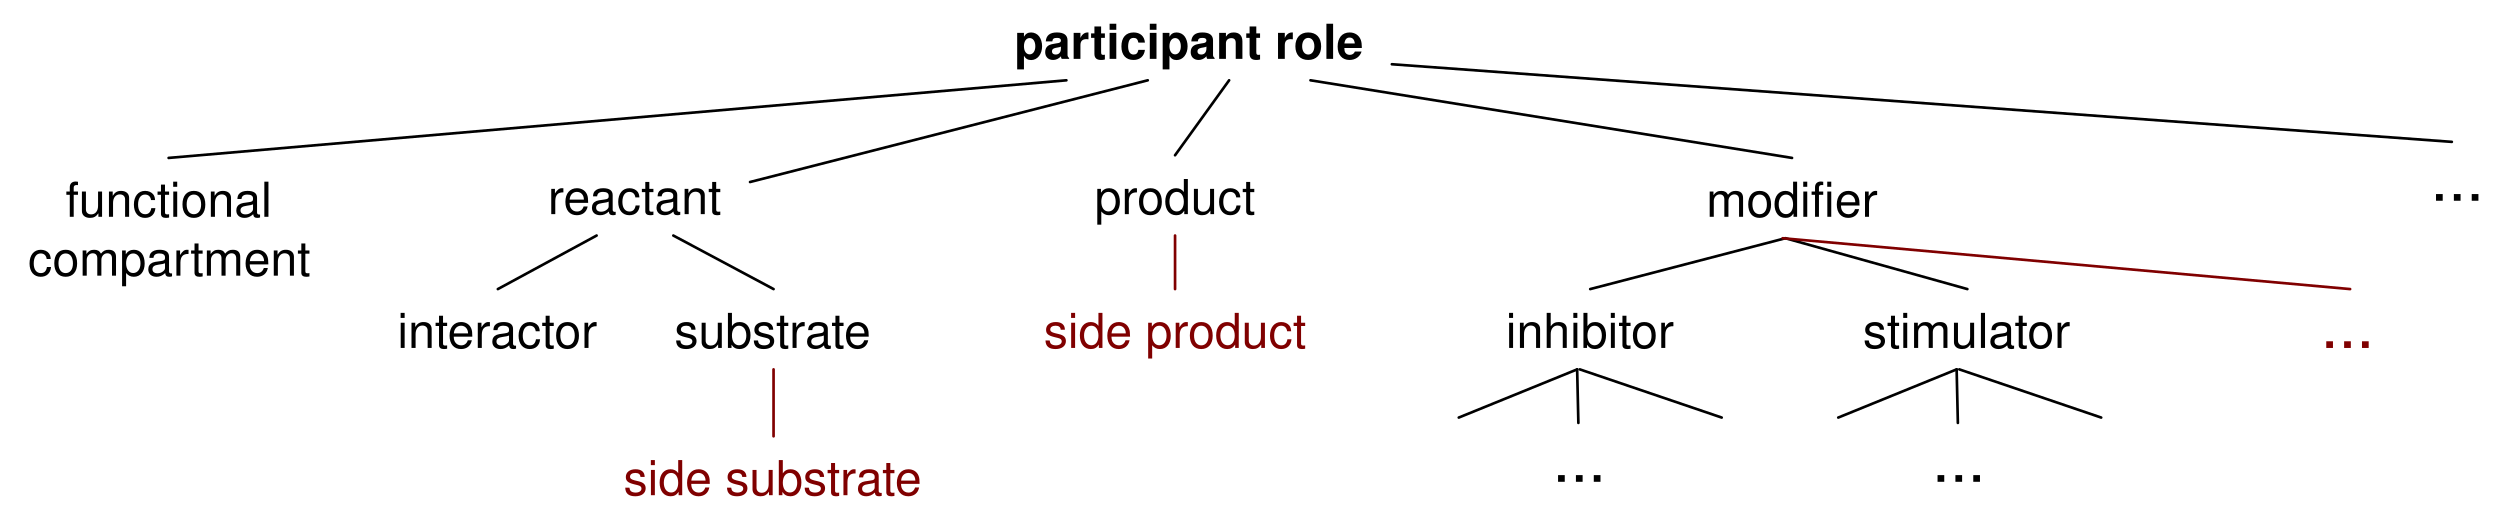
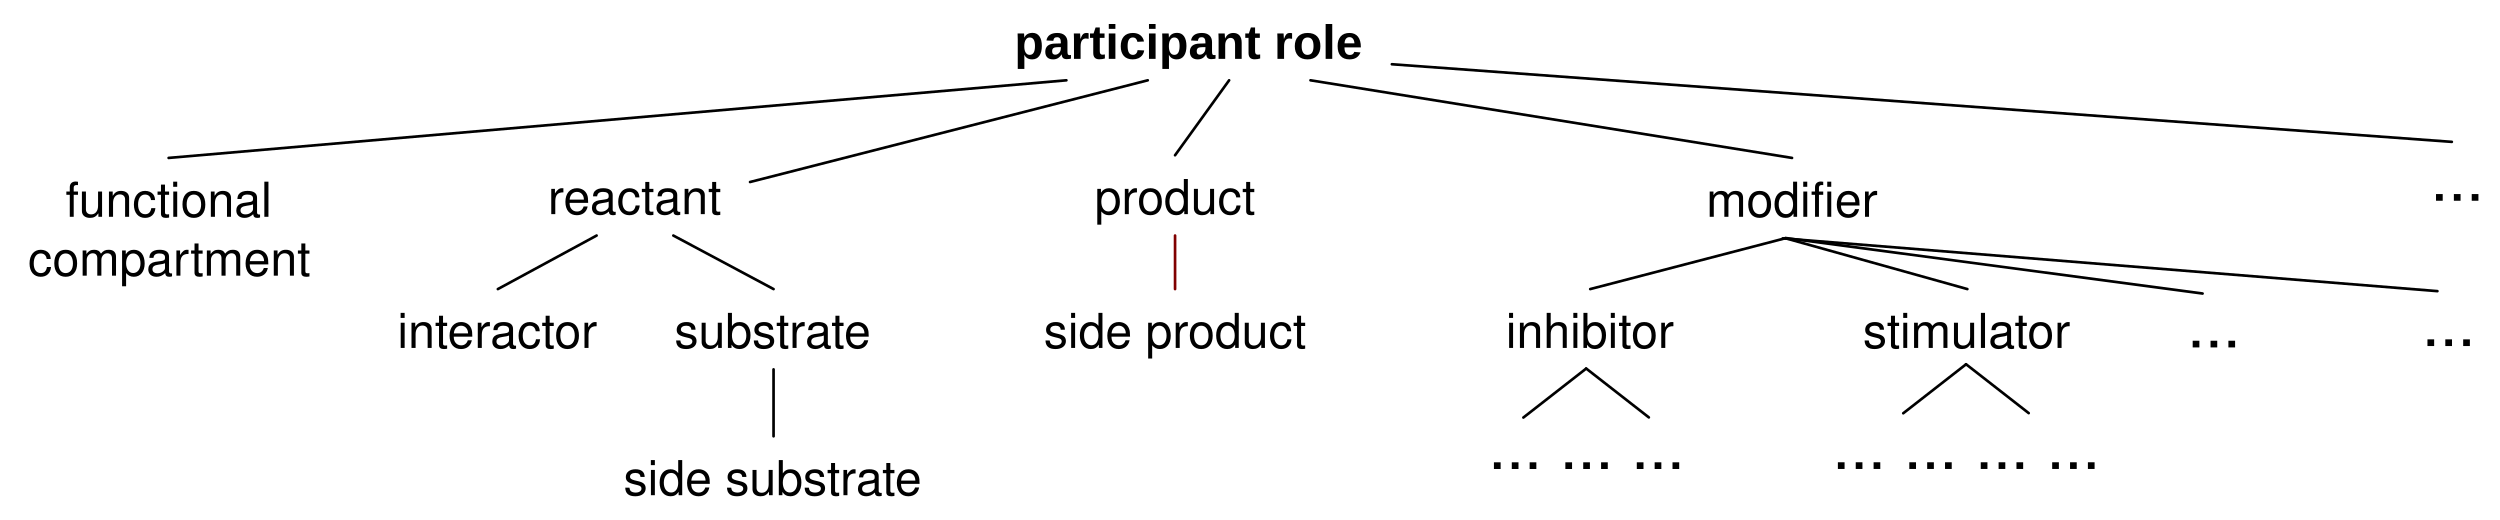
- <svg xmlns="http://www.w3.org/2000/svg" version="1.1" viewBox="26 146 467 97" width="467pt" height="97pt">
-   <defs>
-     <font-face font-family="Helvetica" font-size="9" units-per-em="1000" underline-position="-75.684" underline-thickness="49.316" slope="0" x-height="532.227" cap-height="719.727" ascent="770.02" descent="-229.98" font-weight="bold">
-       <font-face-src>
-         <font-face-name name="Helvetica-Bold" />
+ <svg xmlns="http://www.w3.org/2000/svg" version="1.1" viewBox="26 146 467 97" width="467pt" height="97pt" id="svg3991">
+   <defs id="defs3995">
+     <font-face font-family="Helvetica" font-size="9" units-per-em="1000" underline-position="-75.684" underline-thickness="49.316" slope="0" x-height="532.227" cap-height="719.727" ascent="770.02" descent="-229.98" font-weight="bold" id="font-face3997">
+       <font-face-src id="font-face-src3999">
+         <font-face-name name="Helvetica-Bold" id="font-face-name4001" />
      </font-face-src>
    </font-face>
-     <font-face font-family="Helvetica" font-size="9" units-per-em="1000" underline-position="-75.684" underline-thickness="49.316" slope="0" x-height="522.949" cap-height="717.285" ascent="770.02" descent="-229.98" font-weight="500">
-       <font-face-src>
-         <font-face-name name="Helvetica" />
+     <font-face font-family="Helvetica" font-size="9" units-per-em="1000" underline-position="-75.684" underline-thickness="49.316" slope="0" x-height="522.949" cap-height="717.285" ascent="770.02" descent="-229.98" font-weight="500" id="font-face4003">
+       <font-face-src id="font-face-src4005">
+         <font-face-name name="Helvetica" id="font-face-name4007" />
      </font-face-src>
    </font-face>
-     <font-face font-family="Helvetica" font-size="12" units-per-em="1000" underline-position="-75.684" underline-thickness="49.316" slope="0" x-height="522.949" cap-height="717.285" ascent="770.02" descent="-229.98" font-weight="500">
-       <font-face-src>
-         <font-face-name name="Helvetica" />
+     <font-face font-family="Helvetica" font-size="12" units-per-em="1000" underline-position="-75.684" underline-thickness="49.316" slope="0" x-height="522.949" cap-height="717.285" ascent="770.02" descent="-229.98" font-weight="500" id="font-face4009">
+       <font-face-src id="font-face-src4011">
+         <font-face-name name="Helvetica" id="font-face-name4013" />
      </font-face-src>
    </font-face>
  </defs>
-   <g stroke="none" stroke-opacity="1" stroke-dasharray="none" fill="none" fill-opacity="1">
-     <g>
-       <text transform="translate(215 148)" fill="black">
-         <tspan font-family="Helvetica" font-size="9" font-weight="bold" x=".494" y="9" textLength="65.013">participant role</tspan>
-       </text>
-       <text transform="translate(128.112 177)" fill="black">
-         <tspan font-family="Helvetica" font-size="9" font-weight="500" x=".24" y="9" textLength="32.52">reactant</tspan>
-       </text>
-       <text transform="translate(230 177)" fill="black">
-         <tspan font-family="Helvetica" font-size="9" font-weight="500" x=".49" y="9" textLength="30.019">product</tspan>
-       </text>
-       <text transform="translate(344.25 177.5)" fill="black">
-         <tspan font-family="Helvetica" font-size="9" font-weight="500" x=".495" y="9" textLength="24.007">modifi</tspan>
-         <tspan font-family="Helvetica" font-size="9" font-weight="500" x="24.502" y="9" textLength="8.002">er</tspan>
-       </text>
-       <line x1="166.112" y1="180" x2="240.4" y2="161" stroke="black" stroke-linecap="round" stroke-linejoin="round" stroke-width=".5" />
-       <line x1="245.5" y1="175" x2="255.6" y2="161" stroke="black" stroke-linecap="round" stroke-linejoin="round" stroke-width=".5" />
-       <line x1="360.75" y1="175.5" x2="270.8" y2="161" stroke="black" stroke-linecap="round" stroke-linejoin="round" stroke-width=".5" />
-       <text transform="translate(307.055 202)" fill="black">
-         <tspan font-family="Helvetica" font-size="9" font-weight="500" x=".241" y="9" textLength="31.518">inhibitor</tspan>
-       </text>
-       <text transform="translate(373.5 202)" fill="black">
-         <tspan font-family="Helvetica" font-size="9" font-weight="500" x=".495" y="9" textLength="39.01">stimulator</tspan>
-       </text>
-       <line x1="323.055" y1="200" x2="359.5" y2="190.5" stroke="black" stroke-linecap="round" stroke-linejoin="round" stroke-width=".5" />
-       <line x1="393.5" y1="200" x2="359.5" y2="190.5" stroke="black" stroke-linecap="round" stroke-linejoin="round" stroke-width=".5" />
-       <text transform="translate(31 177.5)" fill="black">
-         <tspan font-family="Helvetica" font-size="9" font-weight="500" x="7.237" y="9" textLength="38.527">functional</tspan>
-         <tspan font-family="Helvetica" font-size="9" font-weight="500" x=".24" y="20" textLength="52.519">compartment</tspan>
-       </text>
-       <text transform="translate(100 202)" fill="black">
-         <tspan font-family="Helvetica" font-size="9" font-weight="500" x=".242" y="9" textLength="37.516">interactor</tspan>
-       </text>
-       <text transform="translate(151.5 202)" fill="black">
-         <tspan font-family="Helvetica" font-size="9" font-weight="500" x=".49" y="9" textLength="37.02">substrate</tspan>
-       </text>
-       <line x1="137.445" y1="190" x2="119" y2="200" stroke="black" stroke-linecap="round" stroke-linejoin="round" stroke-width=".5" />
-       <line x1="151.779" y1="190" x2="170.5" y2="200" stroke="black" stroke-linecap="round" stroke-linejoin="round" stroke-width=".5" />
-       <line x1="225.2" y1="161" x2="57.5" y2="175.5" stroke="black" stroke-linecap="round" stroke-linejoin="round" stroke-width=".5" />
-       <text transform="translate(315.5 225)" fill="black">
-         <tspan font-family="Helvetica" font-size="12" font-weight="500" x=".499" y="11" textLength="10.002">...</tspan>
-       </text>
-       <line x1="320.611" y1="215" x2="298.5" y2="224" stroke="black" stroke-linecap="round" stroke-linejoin="round" stroke-width=".5" />
-       <line x1="320.611" y1="215" x2="320.84" y2="225" stroke="black" stroke-linecap="round" stroke-linejoin="round" stroke-width=".5" />
-       <line x1="321.111" y1="215" x2="347.611" y2="224" stroke="black" stroke-linecap="round" stroke-linejoin="round" stroke-width=".5" />
-       <line x1="484" y1="172.5" x2="286" y2="158" stroke="black" stroke-linecap="round" stroke-linejoin="round" stroke-width=".5" />
-       <text transform="translate(479.5 172.5)" fill="black">
-         <tspan font-family="Helvetica" font-size="12" font-weight="500" x=".499" y="11" textLength="10.002">...</tspan>
-       </text>
-       <text transform="translate(386.389 225)" fill="black">
-         <tspan font-family="Helvetica" font-size="12" font-weight="500" x=".499" y="11" textLength="10.002">...</tspan>
-       </text>
-       <line x1="391.5" y1="215" x2="369.389" y2="224" stroke="black" stroke-linecap="round" stroke-linejoin="round" stroke-width=".5" />
-       <line x1="391.5" y1="215" x2="391.729" y2="225" stroke="black" stroke-linecap="round" stroke-linejoin="round" stroke-width=".5" />
-       <line x1="392" y1="215" x2="418.5" y2="224" stroke="black" stroke-linecap="round" stroke-linejoin="round" stroke-width=".5" />
-       <text transform="translate(142 229.5)" fill="maroon">
-         <tspan font-family="Helvetica" font-size="9" font-weight="500" fill="maroon" x=".485" y="9" textLength="56.03">side substrate</tspan>
-       </text>
-       <line x1="170.5" y1="215" x2="170.5" y2="227.5" stroke="maroon" stroke-linecap="round" stroke-linejoin="round" stroke-width=".5" />
-       <text transform="translate(220.5 202)" fill="maroon">
-         <tspan font-family="Helvetica" font-size="9" font-weight="500" fill="maroon" x=".485" y="9" textLength="49.03">side product</tspan>
-       </text>
-       <line x1="245.5" y1="190" x2="245.5" y2="200" stroke="maroon" stroke-linecap="round" stroke-linejoin="round" stroke-width=".5" />
-       <line x1="465" y1="200" x2="359" y2="190.5" stroke="maroon" stroke-linecap="round" stroke-linejoin="round" stroke-width=".5" />
-       <text transform="translate(459 200)" fill="maroon">
-         <tspan font-family="Helvetica" font-size="12" font-weight="500" fill="maroon" x=".499" y="11" textLength="10.002">...</tspan>
-       </text>
-     </g>
-   </g>
+   <text id="text4023" style="fill:#000000;stroke:none" x="215" y="148">
+     <tspan font-size="9" font-weight="bold" x="215.494" y="157" textLength="65.013" id="tspan4025" style="font-size:9px;font-weight:bold;font-family:Arial;-inkscape-font-specification:Arial Bold;font-style:normal;font-stretch:normal;font-variant:normal">participant role</tspan>
+   </text>
+   <text id="text4027" style="fill:#000000;stroke:none" x="128.112" y="177">
+     <tspan font-size="9" font-weight="500" x="128.352" y="186" textLength="32.52" id="tspan4029" style="font-size:9px;font-weight:500;font-family:Helvetica">reactant</tspan>
+   </text>
+   <text id="text4031" style="fill:#000000;stroke:none" x="230" y="177">
+     <tspan font-size="9" font-weight="500" x="230.49" y="186" textLength="30.019" id="tspan4033" style="font-size:9px;font-weight:500;font-family:Helvetica">product</tspan>
+   </text>
+   <text id="text4035" style="fill:#000000;stroke:none" x="344.25" y="177.5">
+     <tspan font-size="9" font-weight="500" x="344.745" y="186.5" textLength="24.007" id="tspan4037" style="font-size:9px;font-weight:500;font-family:Helvetica">modifi</tspan>
+     <tspan font-size="9" font-weight="500" x="368.752" y="186.5" textLength="8.002" id="tspan4039" style="font-size:9px;font-weight:500;font-family:Helvetica">er</tspan>
+   </text>
+   <line x1="166.112" y1="180" x2="240.4" y2="161" id="line4041" style="fill:none;stroke:#000000;stroke-width:0.5;stroke-linecap:round;stroke-linejoin:round" />
+   <line x1="245.5" y1="175" x2="255.6" y2="161" id="line4043" style="fill:none;stroke:#000000;stroke-width:0.5;stroke-linecap:round;stroke-linejoin:round" />
+   <line x1="360.75" y1="175.5" x2="270.8" y2="161" id="line4045" style="fill:none;stroke:#000000;stroke-width:0.5;stroke-linecap:round;stroke-linejoin:round" />
+   <text id="text4047" style="fill:#000000;stroke:none" x="307.055" y="202">
+     <tspan font-size="9" font-weight="500" x="307.296" y="211" textLength="31.518" id="tspan4049" style="font-size:9px;font-weight:500;font-family:Helvetica">inhibitor</tspan>
+   </text>
+   <text id="text4051" style="fill:#000000;stroke:none" x="373.5" y="202">
+     <tspan font-size="9" font-weight="500" x="373.995" y="211" textLength="39.01" id="tspan4053" style="font-size:9px;font-weight:500;font-family:Helvetica">stimulator</tspan>
+   </text>
+   <line x1="323.055" y1="200" x2="359.5" y2="190.5" id="line4055" style="fill:none;stroke:#000000;stroke-width:0.5;stroke-linecap:round;stroke-linejoin:round" />
+   <line x1="393.5" y1="200" x2="359.5" y2="190.5" id="line4057" style="fill:none;stroke:#000000;stroke-width:0.5;stroke-linecap:round;stroke-linejoin:round" />
+   <text id="text4059" style="fill:#000000;stroke:none" x="31" y="177.5">
+     <tspan font-size="9" font-weight="500" x="38.237" y="186.5" textLength="38.527" id="tspan4061" style="font-size:9px;font-weight:500;font-family:Helvetica">functional</tspan>
+     <tspan font-size="9" font-weight="500" x="31.24" y="197.5" textLength="52.519" id="tspan4063" style="font-size:9px;font-weight:500;font-family:Helvetica">compartment</tspan>
+   </text>
+   <text id="text4065" style="fill:#000000;stroke:none" x="100" y="202">
+     <tspan font-size="9" font-weight="500" x="100.242" y="211" textLength="37.516" id="tspan4067" style="font-size:9px;font-weight:500;font-family:Helvetica">interactor</tspan>
+   </text>
+   <text id="text4069" style="fill:#000000;stroke:none" x="151.5" y="202">
+     <tspan font-size="9" font-weight="500" x="151.99" y="211" textLength="37.02" id="tspan4071" style="font-size:9px;font-weight:500;font-family:Helvetica">substrate</tspan>
+   </text>
+   <line x1="137.445" y1="190" x2="119" y2="200" id="line4073" style="fill:none;stroke:#000000;stroke-width:0.5;stroke-linecap:round;stroke-linejoin:round" />
+   <line x1="151.779" y1="190" x2="170.5" y2="200" id="line4075" style="fill:none;stroke:#000000;stroke-width:0.5;stroke-linecap:round;stroke-linejoin:round" />
+   <line x1="225.2" y1="161" x2="57.5" y2="175.5" id="line4077" style="fill:none;stroke:#000000;stroke-width:0.5;stroke-linecap:round;stroke-linejoin:round" />
+   <text id="text4079" style="fill:#000000;stroke:none;fill-opacity:1;" x="303.521" y="222.611">
+     <tspan font-size="12" font-weight="500" x="304.02" y="233.611" textLength="10.002" id="tspan4081" style="font-size:12px;font-weight:500;font-family:Helvetica;fill:#000000;fill-opacity:1;">... <tspan style="fill:#000000;fill-opacity:1;" id="tspan4047">...</tspan>
+ 
+ 
+  ...</tspan>
+   </text>
+   <line x1="322.278" y1="214.861" x2="310.569" y2="223.995" id="line4083" style="fill:none;stroke:#000000;stroke-width:0.5;stroke-linecap:round;stroke-linejoin:round;stroke-miterlimit:4;stroke-dasharray:none" />
+   <line x1="484" y1="172.5" x2="286" y2="158" id="line4089" style="fill:none;stroke:#000000;stroke-width:0.5;stroke-linecap:round;stroke-linejoin:round" />
+   <text id="text4091" style="fill:#000000;stroke:none" x="479.5" y="172.5">
+     <tspan font-size="12" font-weight="500" x="479.999" y="183.5" textLength="10.002" id="tspan4093" style="font-size:12px;font-weight:500;font-family:Helvetica">...</tspan>
+   </text>
+   <text id="text4105" style="fill:#000000;stroke:none;fill-opacity:1;" x="142" y="229.5">
+     <tspan font-size="9" font-weight="500" x="142.485" y="238.5" textLength="56.03" id="tspan4107" style="font-size:9px;font-weight:500;fill:#000000;font-family:Helvetica;fill-opacity:1;">side substrate</tspan>
+   </text>
+   <line x1="170.5" y1="215" x2="170.5" y2="227.5" id="line4109" style="fill:none;stroke:#000000;stroke-width:0.5;stroke-linecap:round;stroke-linejoin:round;stroke-opacity:1" />
+   <text id="text4111" style="fill:#000000;stroke:none;fill-opacity:1;" x="220.5" y="202">
+     <tspan font-size="9" font-weight="500" x="220.985" y="211" textLength="49.03" id="tspan4113" style="font-size:9px;font-weight:500;fill:#000000;font-family:Helvetica;fill-opacity:1;">side product</tspan>
+   </text>
+   <line x1="245.5" y1="190" x2="245.5" y2="200" id="line4115" style="fill:none;stroke:#800000;stroke-width:0.5;stroke-linecap:round;stroke-linejoin:round" />
+   <line x1="481.305" y1="200.385" x2="359.024" y2="190.524" id="line4117" style="fill:none;stroke:#000000;stroke-width:0.5;stroke-linecap:round;stroke-linejoin:round;stroke-miterlimit:4;stroke-dasharray:none;stroke-opacity:1" />
+   <text id="text4119" style="fill:#000000;stroke:none;fill-opacity:1;" x="434.048" y="199.898">
+     <tspan font-size="12" font-weight="500" x="434.547" y="210.898" textLength="10.002" id="tspan4121" style="font-size:12px;font-weight:500;fill:#000000;font-family:Helvetica;fill-opacity:1;">...</tspan>
+   </text>
+   <line x1="437.44" y1="200.831" x2="359.555" y2="190.463" id="line4117-8" style="fill:none;stroke:#000000;stroke-width:0.5;stroke-linecap:round;stroke-linejoin:round;stroke-miterlimit:4;stroke-dasharray:none;stroke-opacity:1" />
+   <line x1="322.293" y1="214.836" x2="334.002" y2="223.969" id="line4083-1" style="fill:none;stroke:#000000;stroke-width:0.5;stroke-linecap:round;stroke-linejoin:round;stroke-miterlimit:4;stroke-dasharray:none" />
+   <text id="text4079-7" style="font-size:12px;fill:#000000;stroke:none;fill-opacity:1;" x="367.769" y="222.598">
+     <tspan font-size="12" font-weight="500" x="368.268" y="233.598" textLength="10.002" id="tspan4081-4" style="font-size:12px;font-weight:500;font-family:Helvetica;fill:#000000;fill-opacity:1;">... <tspan style="fill:#000000;fill-opacity:1;" id="tspan4043">... ...</tspan>
+ 
+ 
+  ...</tspan>
+   </text>
+   <line x1="393.237" y1="214.062" x2="381.529" y2="223.196" id="line4083-0" style="fill:none;stroke:#000000;stroke-width:0.5;stroke-linecap:round;stroke-linejoin:round;stroke-miterlimit:4;stroke-dasharray:none" />
+   <line x1="393.253" y1="214.037" x2="404.961" y2="223.17" id="line4083-1-9" style="fill:none;stroke:#000000;stroke-width:0.5;stroke-linecap:round;stroke-linejoin:round;stroke-miterlimit:4;stroke-dasharray:none" />
+   <text id="text4119-4" style="font-size:12px;fill:#000000;stroke:none;fill-opacity:1;" x="477.902" y="199.637">
+     <tspan font-size="12" font-weight="500" x="478.401" y="210.637" textLength="10.002" id="tspan4121-8" style="font-size:12px;font-weight:500;fill:#000000;font-family:Helvetica;fill-opacity:1;">...</tspan>
+   </text>
</svg>
